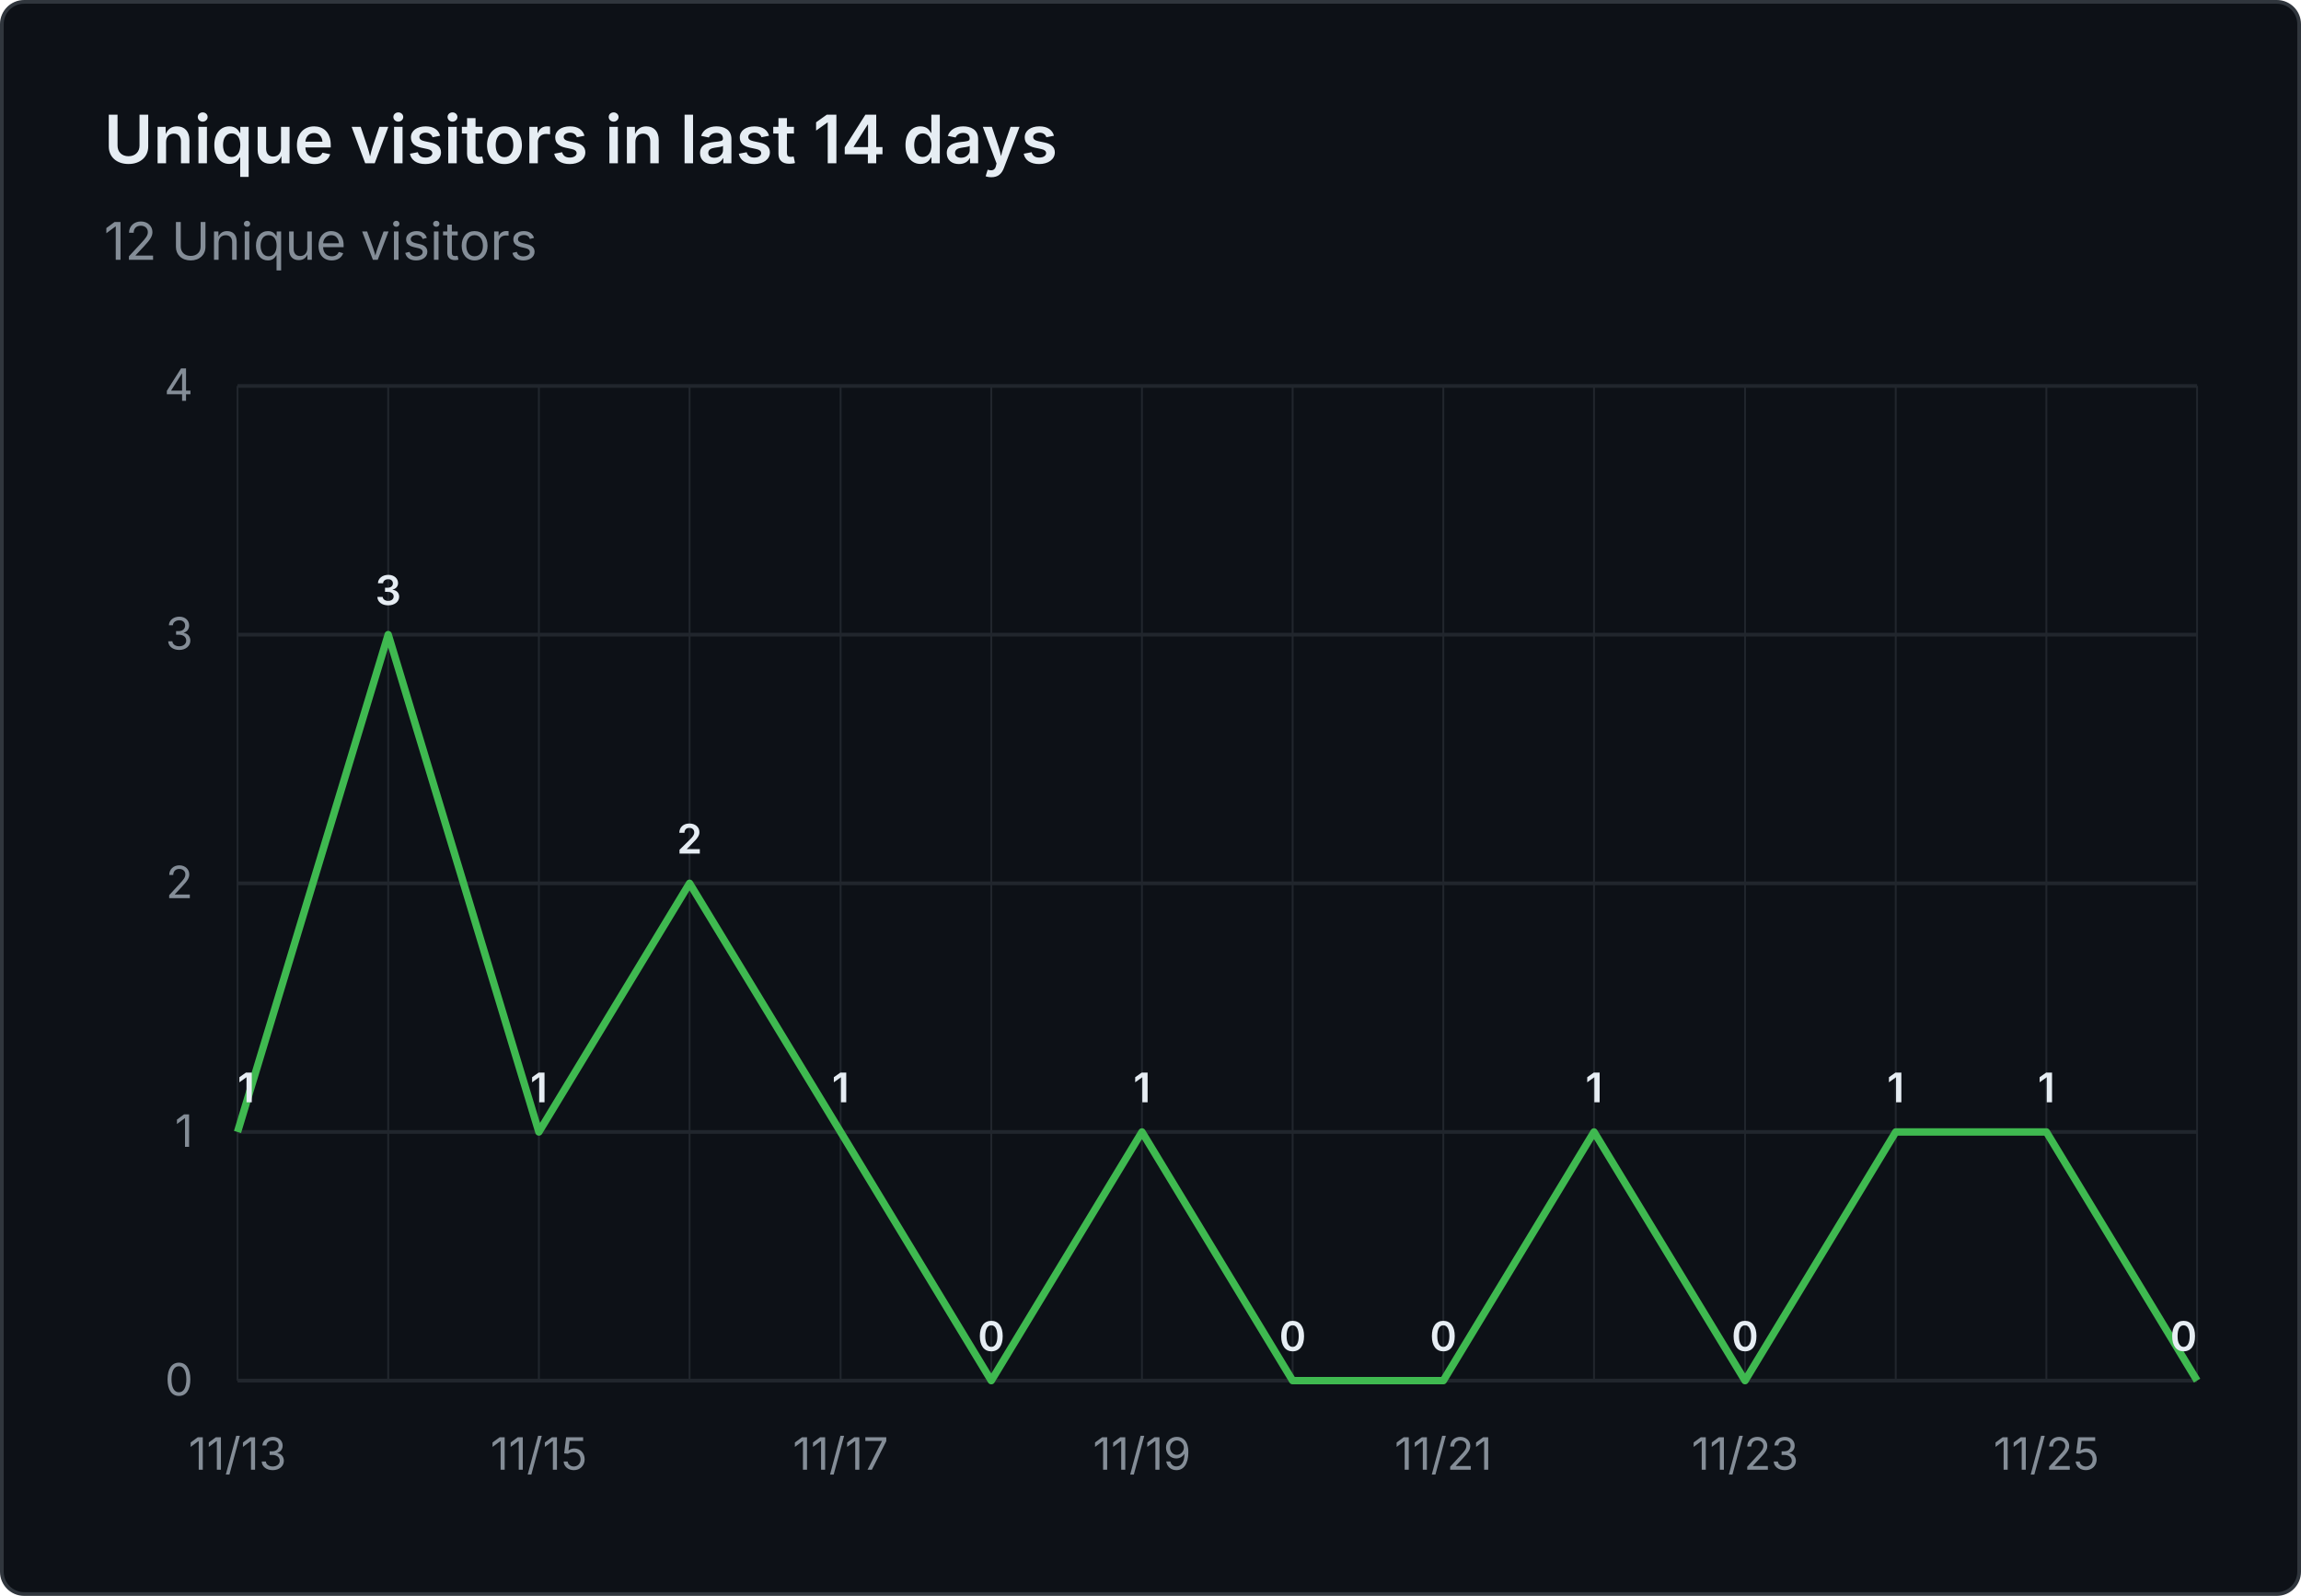
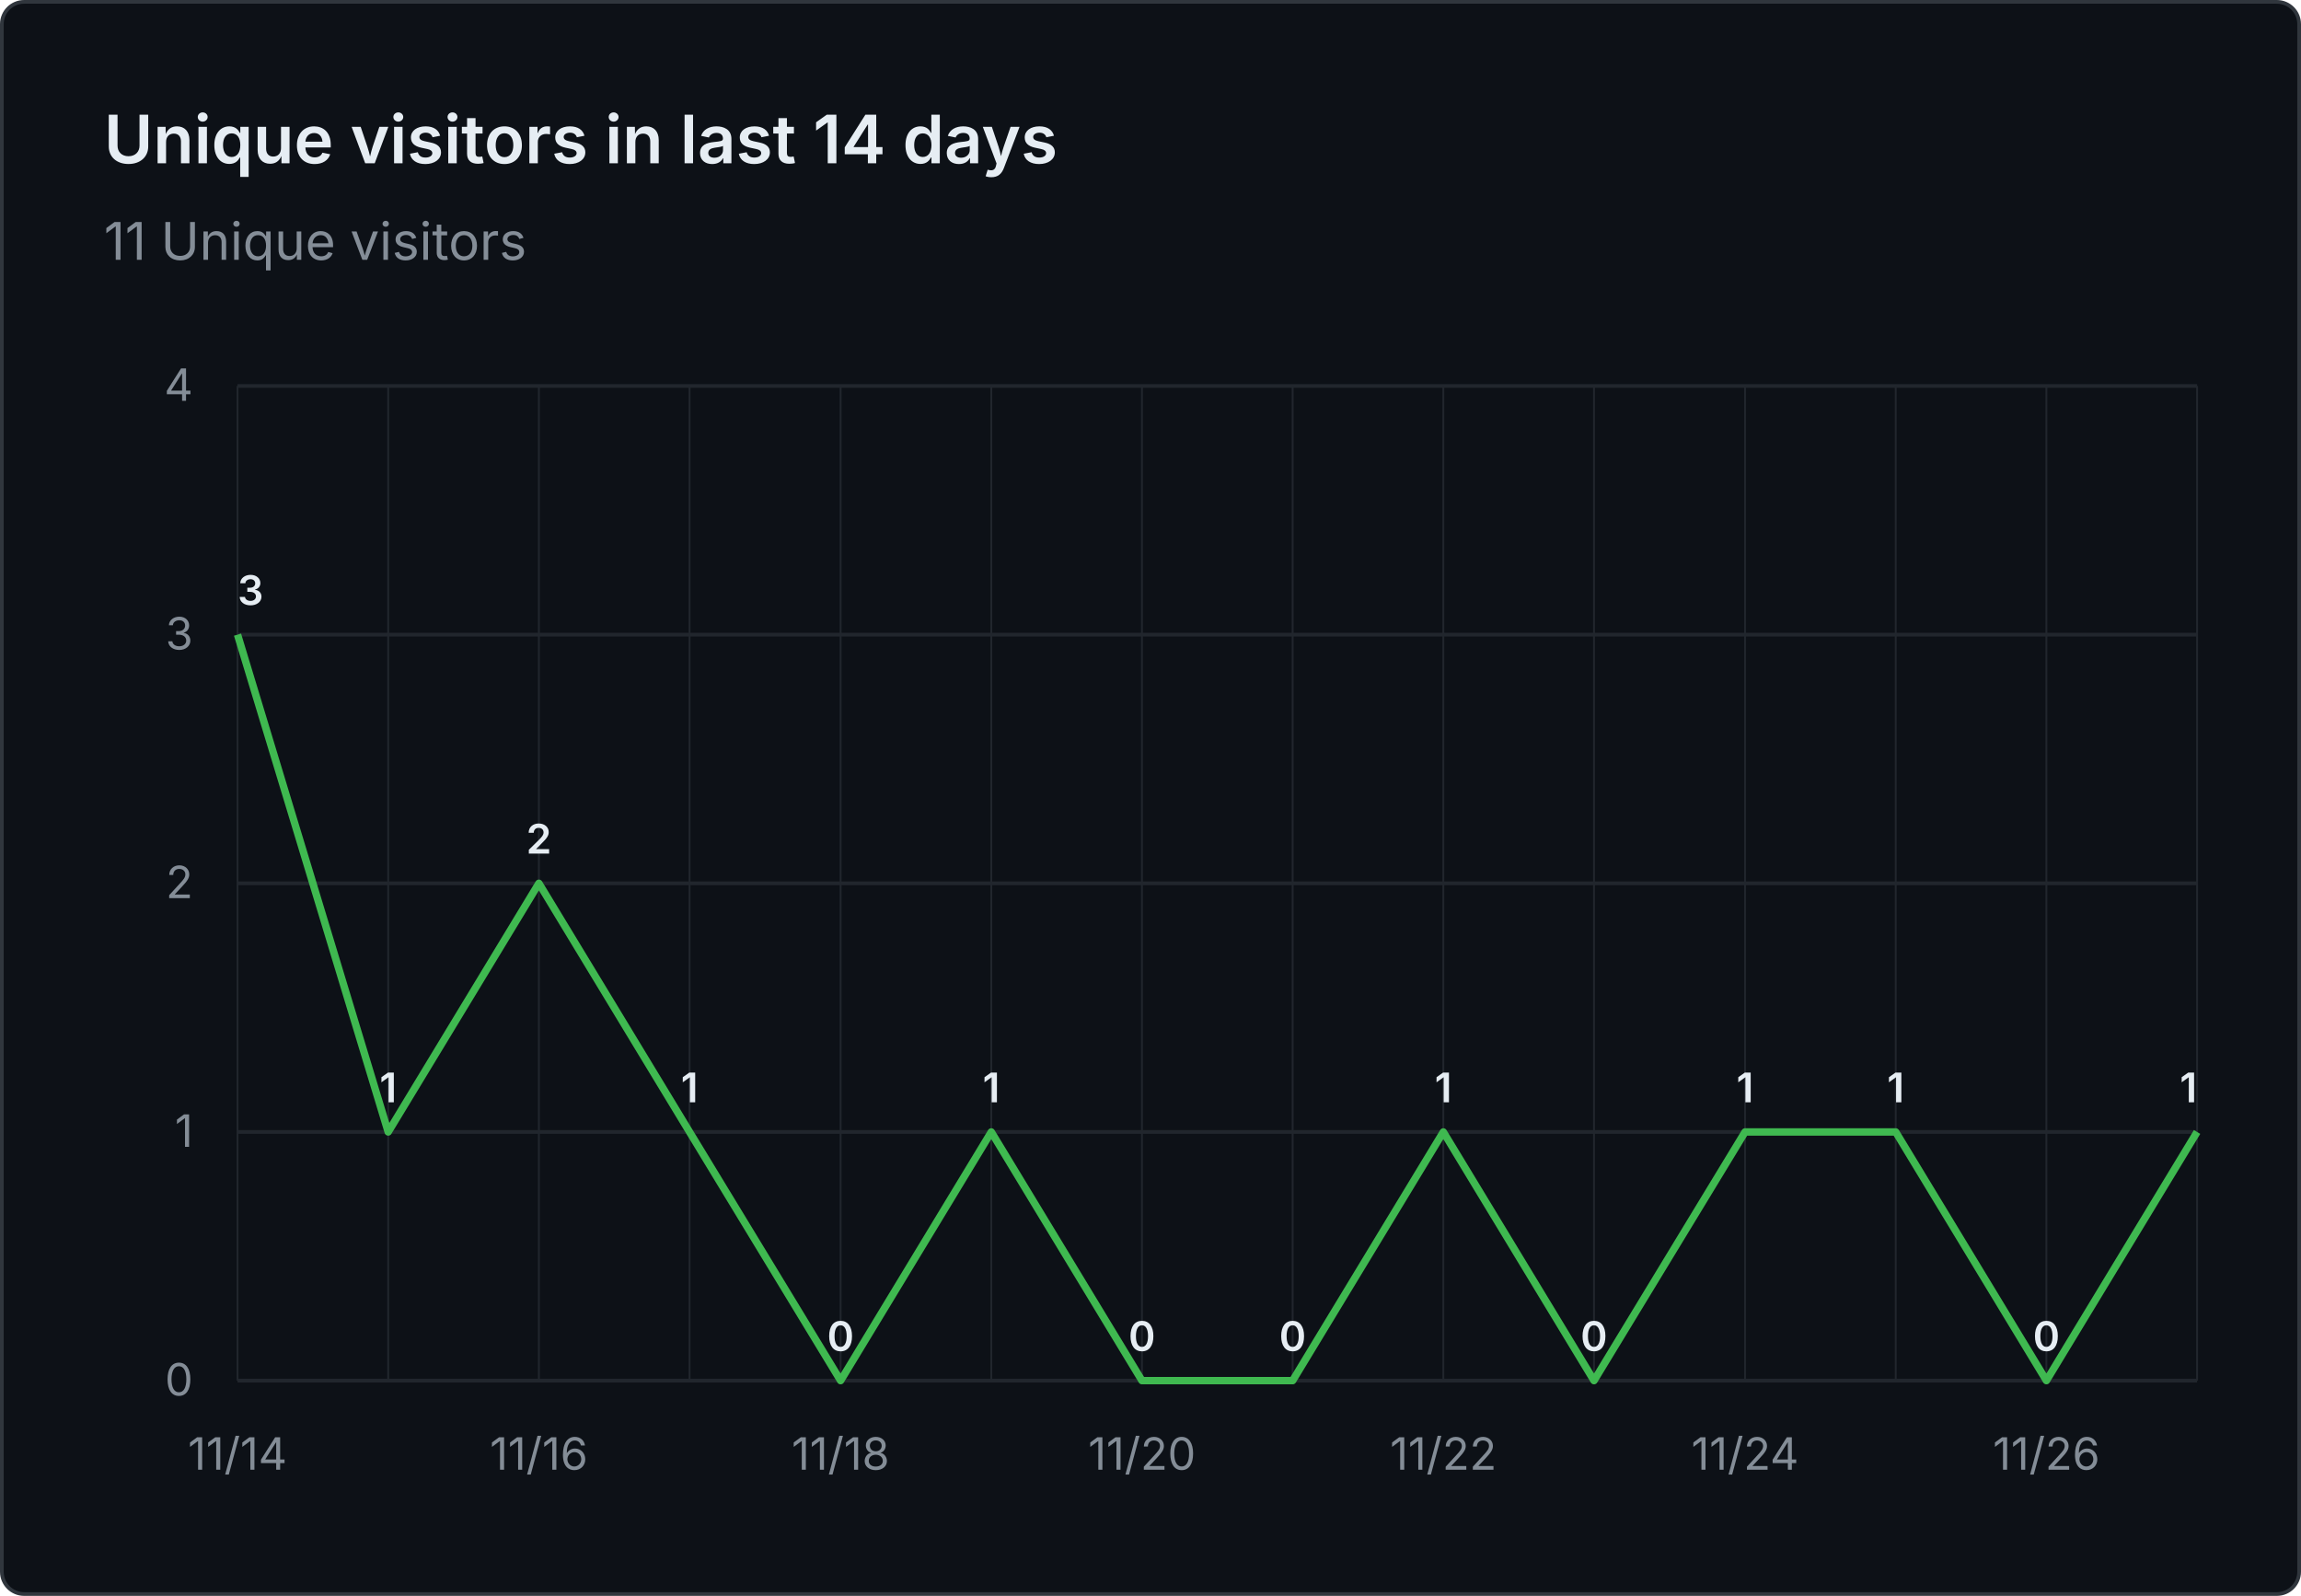
- <svg xmlns="http://www.w3.org/2000/svg" viewBox="0 0 620 430" width="620" height="430" role="img" aria-label="Unique visitors in last 14 days: 12 Unique visitors">
+ <svg xmlns="http://www.w3.org/2000/svg" viewBox="0 0 620 430" width="620" height="430" role="img" aria-label="Unique visitors in last 14 days: 11 Unique visitors">
  <rect x="0.5" y="0.5" width="619" height="429" fill="#0d1117" stroke="#30363d" rx="6" />
  <g font-family="system-ui, -apple-system, 'Segoe UI', sans-serif">
    <text x="28" y="44" fill="#e6edf3" font-size="18" font-weight="600">Unique visitors in last 14 days</text>
-     <text x="28" y="70" fill="#848d97" font-size="14">12 Unique visitors</text>
+     <text x="28" y="70" fill="#848d97" font-size="14">11 Unique visitors</text>
    <line x1="64" y1="372.0" x2="592" y2="372.0" stroke="#21262d" stroke-width="1" />
    <text x="52" y="376.0" text-anchor="end" fill="#848d97" font-size="12">0</text>
    <line x1="64" y1="305.0" x2="592" y2="305.0" stroke="#21262d" stroke-width="1" />
    <text x="52" y="309.0" text-anchor="end" fill="#848d97" font-size="12">1</text>
    <line x1="64" y1="238.0" x2="592" y2="238.0" stroke="#21262d" stroke-width="1" />
    <text x="52" y="242.0" text-anchor="end" fill="#848d97" font-size="12">2</text>
    <line x1="64" y1="171.0" x2="592" y2="171.0" stroke="#21262d" stroke-width="1" />
    <text x="52" y="175.0" text-anchor="end" fill="#848d97" font-size="12">3</text>
    <line x1="64" y1="104.0" x2="592" y2="104.0" stroke="#21262d" stroke-width="1" />
    <text x="52" y="108.0" text-anchor="end" fill="#848d97" font-size="12">4</text>
    <line x1="64.0" y1="104" x2="64.0" y2="372" stroke="#21262d" stroke-width="0.5" />
    <line x1="104.6" y1="104" x2="104.6" y2="372" stroke="#21262d" stroke-width="0.5" />
    <line x1="145.2" y1="104" x2="145.2" y2="372" stroke="#21262d" stroke-width="0.5" />
    <line x1="185.8" y1="104" x2="185.8" y2="372" stroke="#21262d" stroke-width="0.5" />
    <line x1="226.5" y1="104" x2="226.5" y2="372" stroke="#21262d" stroke-width="0.5" />
    <line x1="267.1" y1="104" x2="267.1" y2="372" stroke="#21262d" stroke-width="0.5" />
    <line x1="307.7" y1="104" x2="307.7" y2="372" stroke="#21262d" stroke-width="0.5" />
    <line x1="348.3" y1="104" x2="348.3" y2="372" stroke="#21262d" stroke-width="0.5" />
    <line x1="388.9" y1="104" x2="388.9" y2="372" stroke="#21262d" stroke-width="0.5" />
    <line x1="429.5" y1="104" x2="429.5" y2="372" stroke="#21262d" stroke-width="0.5" />
    <line x1="470.2" y1="104" x2="470.2" y2="372" stroke="#21262d" stroke-width="0.5" />
    <line x1="510.8" y1="104" x2="510.8" y2="372" stroke="#21262d" stroke-width="0.5" />
    <line x1="551.4" y1="104" x2="551.4" y2="372" stroke="#21262d" stroke-width="0.5" />
    <line x1="592.0" y1="104" x2="592.0" y2="372" stroke="#21262d" stroke-width="0.5" />
-     <text x="64.0" y="396" text-anchor="middle" fill="#848d97" font-size="12">11/13</text>
-     <text x="145.2" y="396" text-anchor="middle" fill="#848d97" font-size="12">11/15</text>
-     <text x="226.5" y="396" text-anchor="middle" fill="#848d97" font-size="12">11/17</text>
-     <text x="307.7" y="396" text-anchor="middle" fill="#848d97" font-size="12">11/19</text>
-     <text x="388.9" y="396" text-anchor="middle" fill="#848d97" font-size="12">11/21</text>
-     <text x="470.2" y="396" text-anchor="middle" fill="#848d97" font-size="12">11/23</text>
-     <text x="551.4" y="396" text-anchor="middle" fill="#848d97" font-size="12">11/25</text>
-     <path d="M 64.0 305.0 L 104.6 171.0 L 145.2 305.0 L 185.8 238.0 L 226.5 305.0 L 267.1 372.0 L 307.7 305.0 L 348.3 372.0 L 388.9 372.0 L 429.5 305.0 L 470.2 372.0 L 510.8 305.0 L 551.4 305.0 L 592.0 372.0" fill="none" stroke="#3fb950" stroke-width="2" stroke-linejoin="round" />
-     <text x="64.0" y="297.0" text-anchor="start" fill="#e6edf3" font-size="11" font-weight="600">1</text>
-     <text x="104.6" y="163.0" text-anchor="middle" fill="#e6edf3" font-size="11" font-weight="600">3</text>
-     <text x="145.2" y="297.0" text-anchor="middle" fill="#e6edf3" font-size="11" font-weight="600">1</text>
-     <text x="185.8" y="230.0" text-anchor="middle" fill="#e6edf3" font-size="11" font-weight="600">2</text>
-     <text x="226.5" y="297.0" text-anchor="middle" fill="#e6edf3" font-size="11" font-weight="600">1</text>
-     <text x="267.1" y="364.0" text-anchor="middle" fill="#e6edf3" font-size="11" font-weight="600">0</text>
-     <text x="307.7" y="297.0" text-anchor="middle" fill="#e6edf3" font-size="11" font-weight="600">1</text>
+     <text x="64.0" y="396" text-anchor="middle" fill="#848d97" font-size="12">11/14</text>
+     <text x="145.2" y="396" text-anchor="middle" fill="#848d97" font-size="12">11/16</text>
+     <text x="226.5" y="396" text-anchor="middle" fill="#848d97" font-size="12">11/18</text>
+     <text x="307.7" y="396" text-anchor="middle" fill="#848d97" font-size="12">11/20</text>
+     <text x="388.9" y="396" text-anchor="middle" fill="#848d97" font-size="12">11/22</text>
+     <text x="470.2" y="396" text-anchor="middle" fill="#848d97" font-size="12">11/24</text>
+     <text x="551.4" y="396" text-anchor="middle" fill="#848d97" font-size="12">11/26</text>
+     <path d="M 64.0 171.0 L 104.6 305.0 L 145.2 238.0 L 185.8 305.0 L 226.5 372.0 L 267.1 305.0 L 307.7 372.0 L 348.3 372.0 L 388.9 305.0 L 429.5 372.0 L 470.2 305.0 L 510.8 305.0 L 551.4 372.0 L 592.0 305.0" fill="none" stroke="#3fb950" stroke-width="2" stroke-linejoin="round" />
+     <text x="64.0" y="163.0" text-anchor="start" fill="#e6edf3" font-size="11" font-weight="600">3</text>
+     <text x="104.6" y="297.0" text-anchor="middle" fill="#e6edf3" font-size="11" font-weight="600">1</text>
+     <text x="145.2" y="230.0" text-anchor="middle" fill="#e6edf3" font-size="11" font-weight="600">2</text>
+     <text x="185.8" y="297.0" text-anchor="middle" fill="#e6edf3" font-size="11" font-weight="600">1</text>
+     <text x="226.5" y="364.0" text-anchor="middle" fill="#e6edf3" font-size="11" font-weight="600">0</text>
+     <text x="267.1" y="297.0" text-anchor="middle" fill="#e6edf3" font-size="11" font-weight="600">1</text>
+     <text x="307.7" y="364.0" text-anchor="middle" fill="#e6edf3" font-size="11" font-weight="600">0</text>
    <text x="348.3" y="364.0" text-anchor="middle" fill="#e6edf3" font-size="11" font-weight="600">0</text>
-     <text x="388.9" y="364.0" text-anchor="middle" fill="#e6edf3" font-size="11" font-weight="600">0</text>
-     <text x="429.5" y="297.0" text-anchor="middle" fill="#e6edf3" font-size="11" font-weight="600">1</text>
-     <text x="470.2" y="364.0" text-anchor="middle" fill="#e6edf3" font-size="11" font-weight="600">0</text>
+     <text x="388.9" y="297.0" text-anchor="middle" fill="#e6edf3" font-size="11" font-weight="600">1</text>
+     <text x="429.5" y="364.0" text-anchor="middle" fill="#e6edf3" font-size="11" font-weight="600">0</text>
+     <text x="470.2" y="297.0" text-anchor="middle" fill="#e6edf3" font-size="11" font-weight="600">1</text>
    <text x="510.8" y="297.0" text-anchor="middle" fill="#e6edf3" font-size="11" font-weight="600">1</text>
-     <text x="551.4" y="297.0" text-anchor="middle" fill="#e6edf3" font-size="11" font-weight="600">1</text>
-     <text x="592.0" y="364.0" text-anchor="end" fill="#e6edf3" font-size="11" font-weight="600">0</text>
+     <text x="551.4" y="364.0" text-anchor="middle" fill="#e6edf3" font-size="11" font-weight="600">0</text>
+     <text x="592.0" y="297.0" text-anchor="end" fill="#e6edf3" font-size="11" font-weight="600">1</text>
  </g>
</svg>
